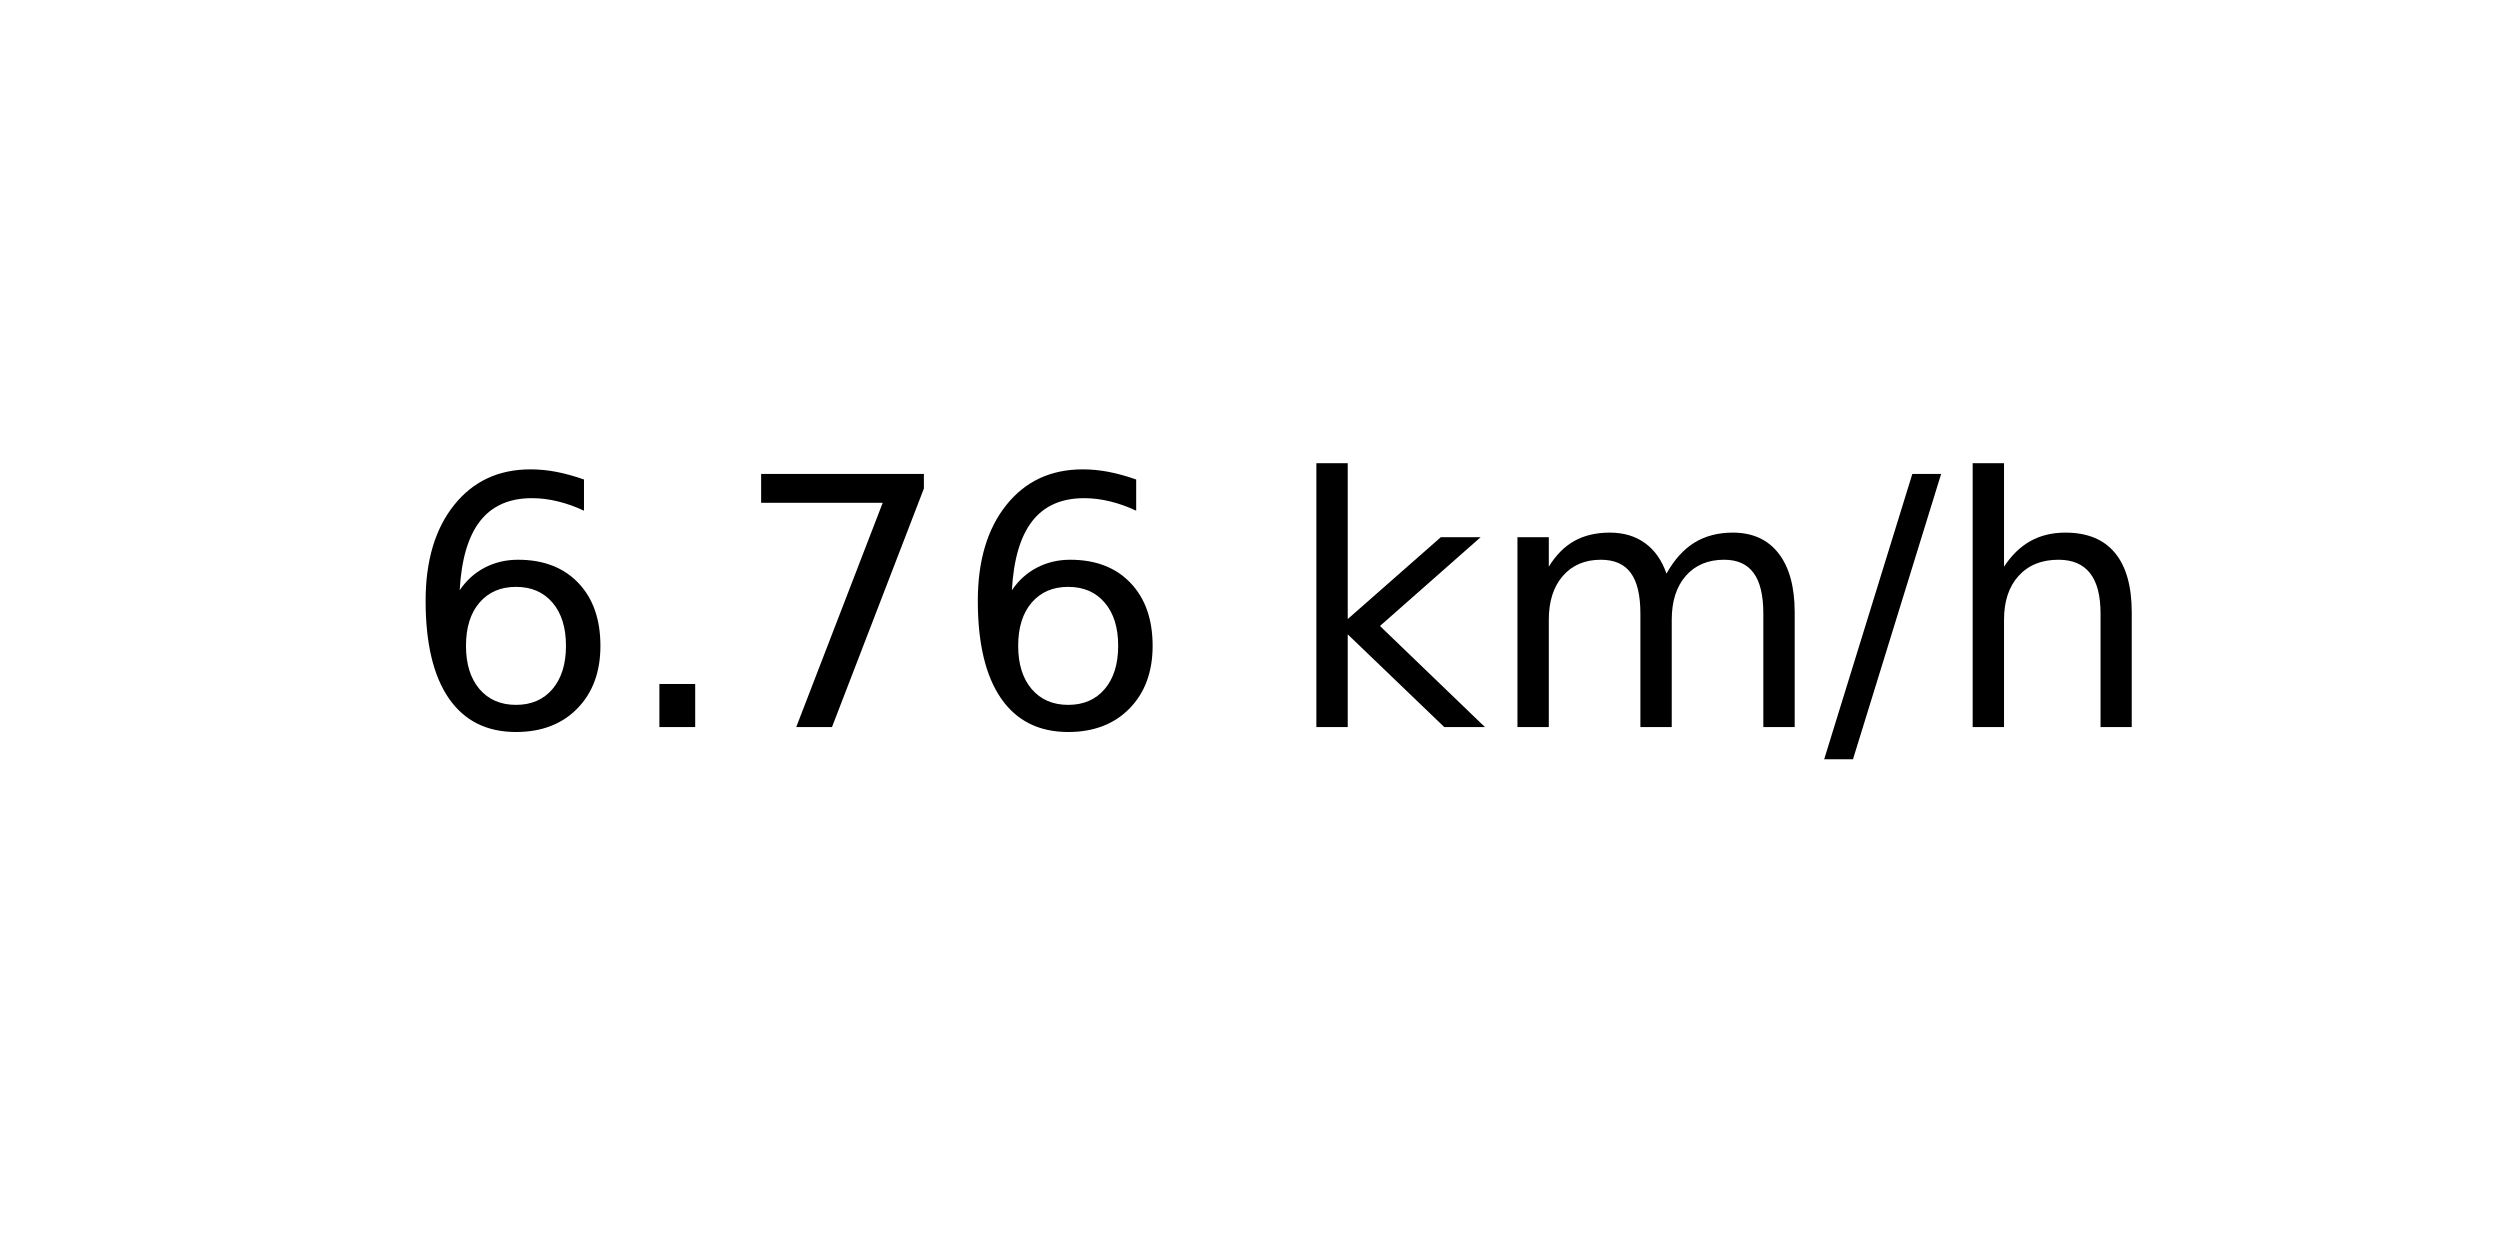
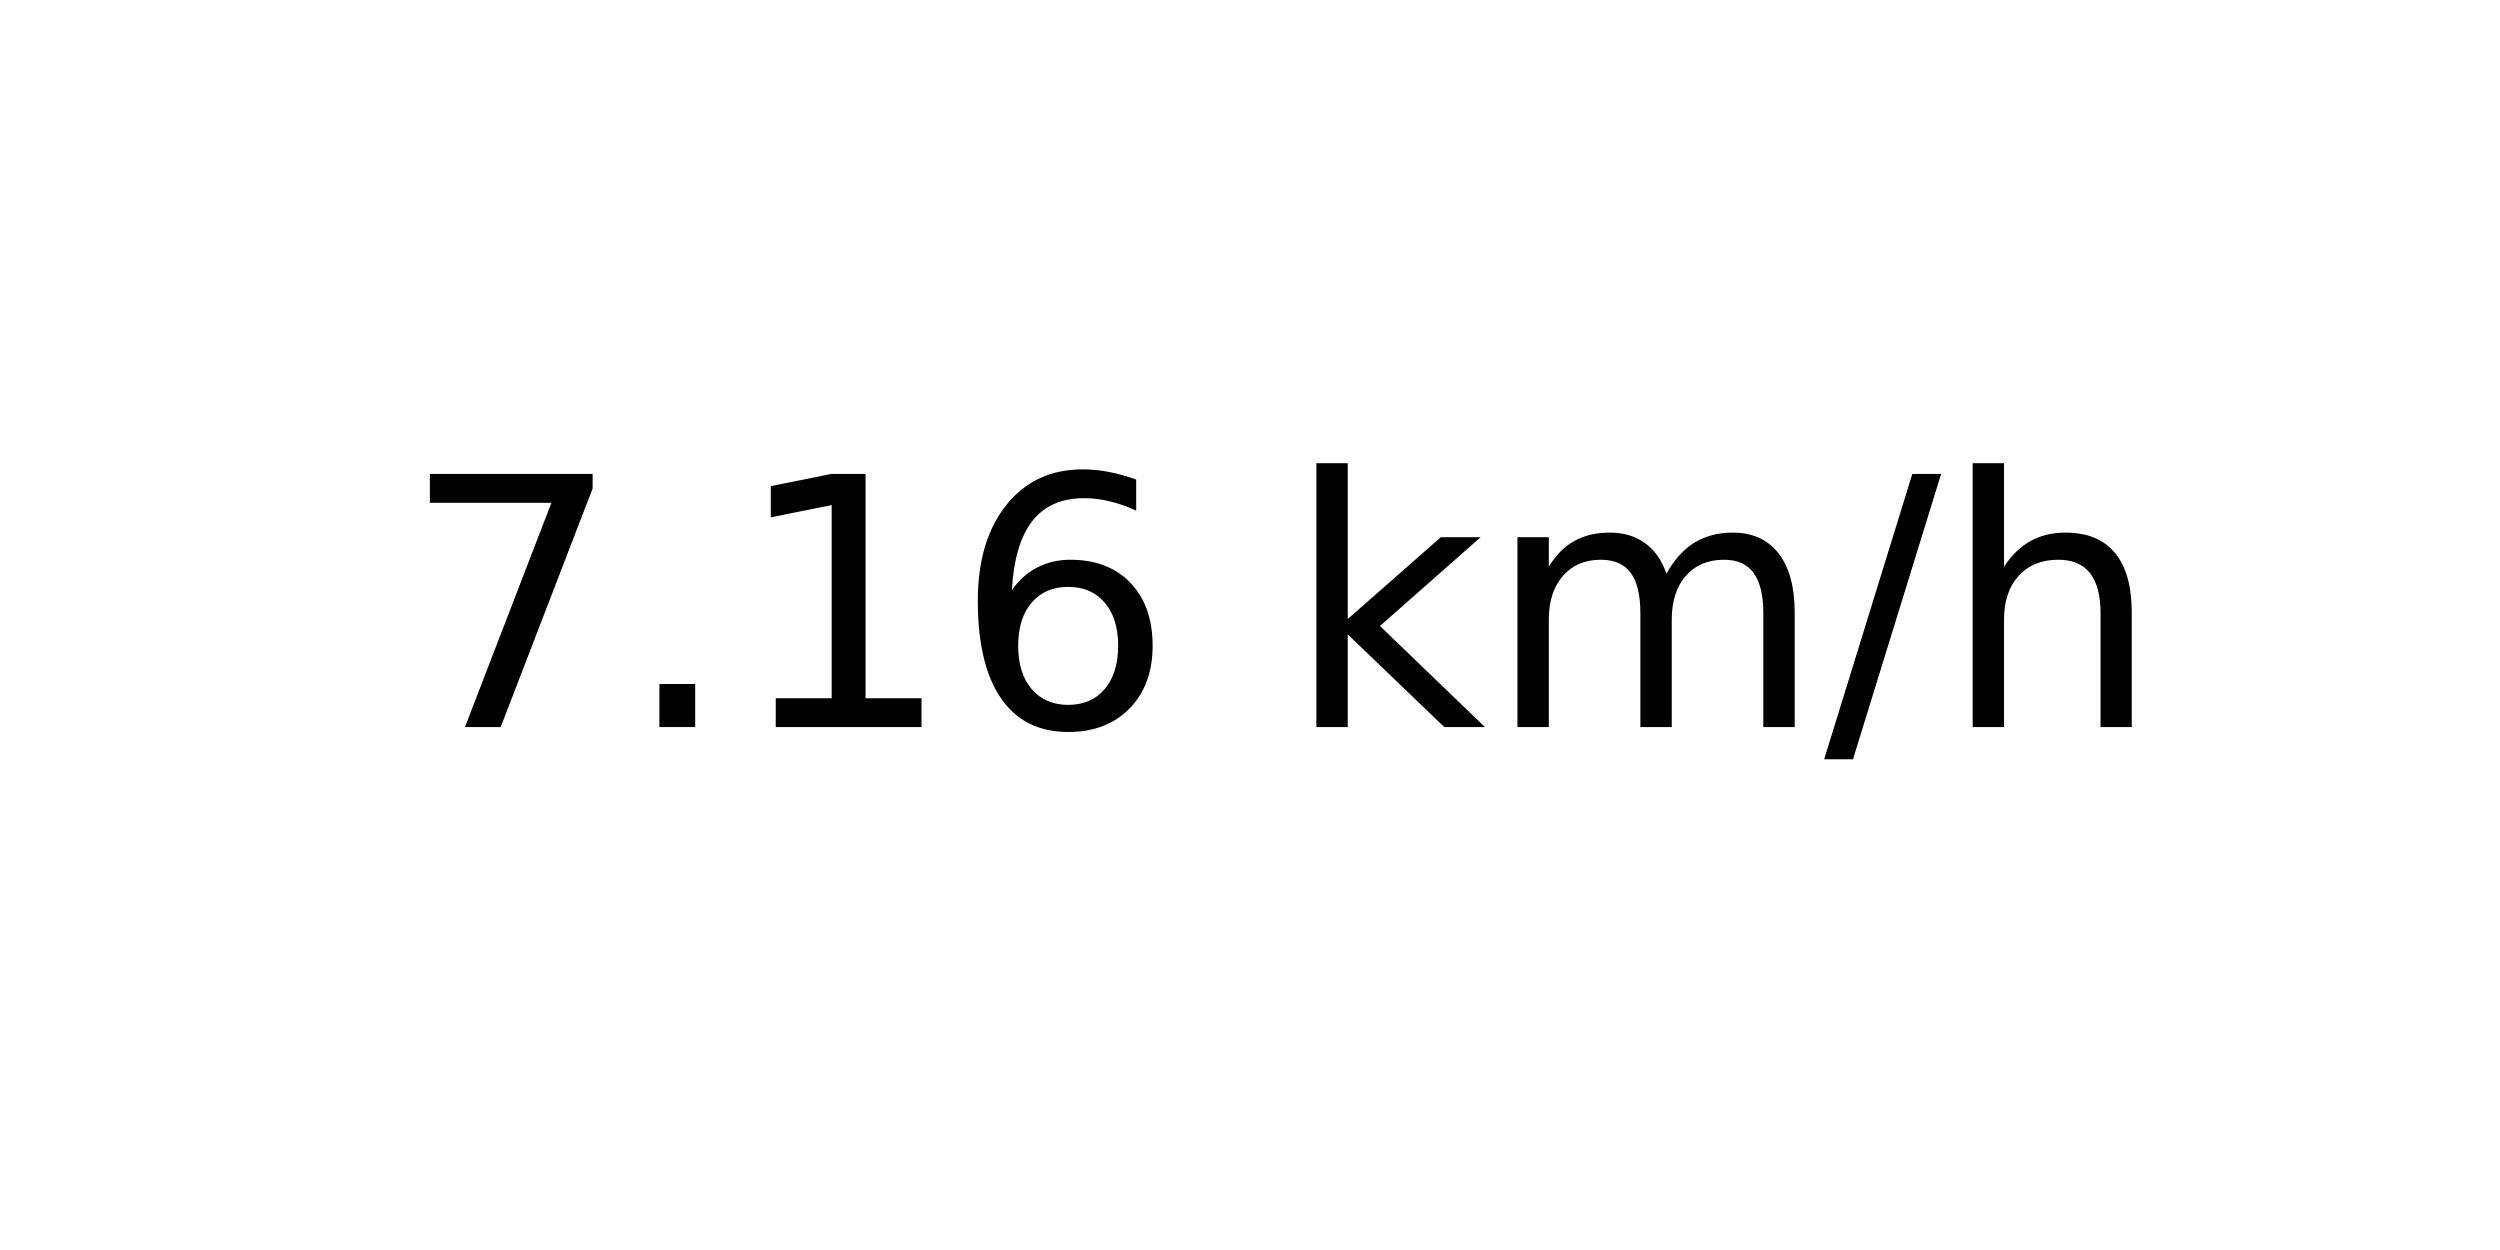
<svg xmlns="http://www.w3.org/2000/svg" xmlns:xlink="http://www.w3.org/1999/xlink" width="72pt" height="36pt" viewBox="0 0 72 36" version="1.1">
  <defs>
    <style type="text/css">*{stroke-linejoin: round; stroke-linecap: butt}</style>
  </defs>
  <g id="figure_1">
    <g id="axes_1">
      <g id="text_1">
        <g transform="translate(11.55937 20.93937) scale(0.1 -0.1)">
          <defs>
+             <path id="DejaVuSans-37" d="M 525 4666  L 3525 4666  L 3525 4397  L 1831 0  L 1172 0  L 2766 4134  L 525 4134  L 525 4666  z " transform="scale(0.015625)" />
+             <path id="DejaVuSans-2e" d="M 684 794  L 1344 794  L 1344 0  L 684 0  L 684 794  z " transform="scale(0.015625)" />
+             <path id="DejaVuSans-31" d="M 794 531  L 1825 531  L 1825 4091  L 703 3866  L 703 4441  L 1819 4666  L 2450 4666  L 2450 531  L 3481 531  L 3481 0  L 794 0  L 794 531  z " transform="scale(0.015625)" />
            <path id="DejaVuSans-36" d="M 2113 2584  Q 1688 2584 1439 2293  Q 1191 2003 1191 1497  Q 1191 994 1439 701  Q 1688 409 2113 409  Q 2538 409 2786 701  Q 3034 994 3034 1497  Q 3034 2003 2786 2293  Q 2538 2584 2113 2584  z M 3366 4563  L 3366 3988  Q 3128 4100 2886 4159  Q 2644 4219 2406 4219  Q 1781 4219 1451 3797  Q 1122 3375 1075 2522  Q 1259 2794 1537 2939  Q 1816 3084 2150 3084  Q 2853 3084 3261 2657  Q 3669 2231 3669 1497  Q 3669 778 3244 343  Q 2819 -91 2113 -91  Q 1303 -91 875 529  Q 447 1150 447 2328  Q 447 3434 972 4092  Q 1497 4750 2381 4750  Q 2619 4750 2861 4703  Q 3103 4656 3366 4563  z " transform="scale(0.015625)" />
-             <path id="DejaVuSans-2e" d="M 684 794  L 1344 794  L 1344 0  L 684 0  L 684 794  z " transform="scale(0.015625)" />
-             <path id="DejaVuSans-37" d="M 525 4666  L 3525 4666  L 3525 4397  L 1831 0  L 1172 0  L 2766 4134  L 525 4134  L 525 4666  z " transform="scale(0.015625)" />
            <path id="DejaVuSans-20" transform="scale(0.015625)" />
            <path id="DejaVuSans-6b" d="M 581 4863  L 1159 4863  L 1159 1991  L 2875 3500  L 3609 3500  L 1753 1863  L 3688 0  L 2938 0  L 1159 1709  L 1159 0  L 581 0  L 581 4863  z " transform="scale(0.015625)" />
            <path id="DejaVuSans-6d" d="M 3328 2828  Q 3544 3216 3844 3400  Q 4144 3584 4550 3584  Q 5097 3584 5394 3201  Q 5691 2819 5691 2113  L 5691 0  L 5113 0  L 5113 2094  Q 5113 2597 4934 2840  Q 4756 3084 4391 3084  Q 3944 3084 3684 2787  Q 3425 2491 3425 1978  L 3425 0  L 2847 0  L 2847 2094  Q 2847 2600 2669 2842  Q 2491 3084 2119 3084  Q 1678 3084 1418 2786  Q 1159 2488 1159 1978  L 1159 0  L 581 0  L 581 3500  L 1159 3500  L 1159 2956  Q 1356 3278 1631 3431  Q 1906 3584 2284 3584  Q 2666 3584 2933 3390  Q 3200 3197 3328 2828  z " transform="scale(0.015625)" />
            <path id="DejaVuSans-2f" d="M 1625 4666  L 2156 4666  L 531 -594  L 0 -594  L 1625 4666  z " transform="scale(0.015625)" />
            <path id="DejaVuSans-68" d="M 3513 2113  L 3513 0  L 2938 0  L 2938 2094  Q 2938 2591 2744 2837  Q 2550 3084 2163 3084  Q 1697 3084 1428 2787  Q 1159 2491 1159 1978  L 1159 0  L 581 0  L 581 4863  L 1159 4863  L 1159 2956  Q 1366 3272 1645 3428  Q 1925 3584 2291 3584  Q 2894 3584 3203 3211  Q 3513 2838 3513 2113  z " transform="scale(0.015625)" />
          </defs>
-           <use xlink:href="#DejaVuSans-36" />
+           <use xlink:href="#DejaVuSans-37" />
          <use xlink:href="#DejaVuSans-2e" x="63.623" />
-           <use xlink:href="#DejaVuSans-37" x="95.41" />
+           <use xlink:href="#DejaVuSans-31" x="95.41" />
          <use xlink:href="#DejaVuSans-36" x="159.033" />
          <use xlink:href="#DejaVuSans-20" x="222.656" />
          <use xlink:href="#DejaVuSans-6b" x="254.443" />
          <use xlink:href="#DejaVuSans-6d" x="312.354" />
          <use xlink:href="#DejaVuSans-2f" x="409.766" />
          <use xlink:href="#DejaVuSans-68" x="443.457" />
        </g>
      </g>
    </g>
  </g>
</svg>
